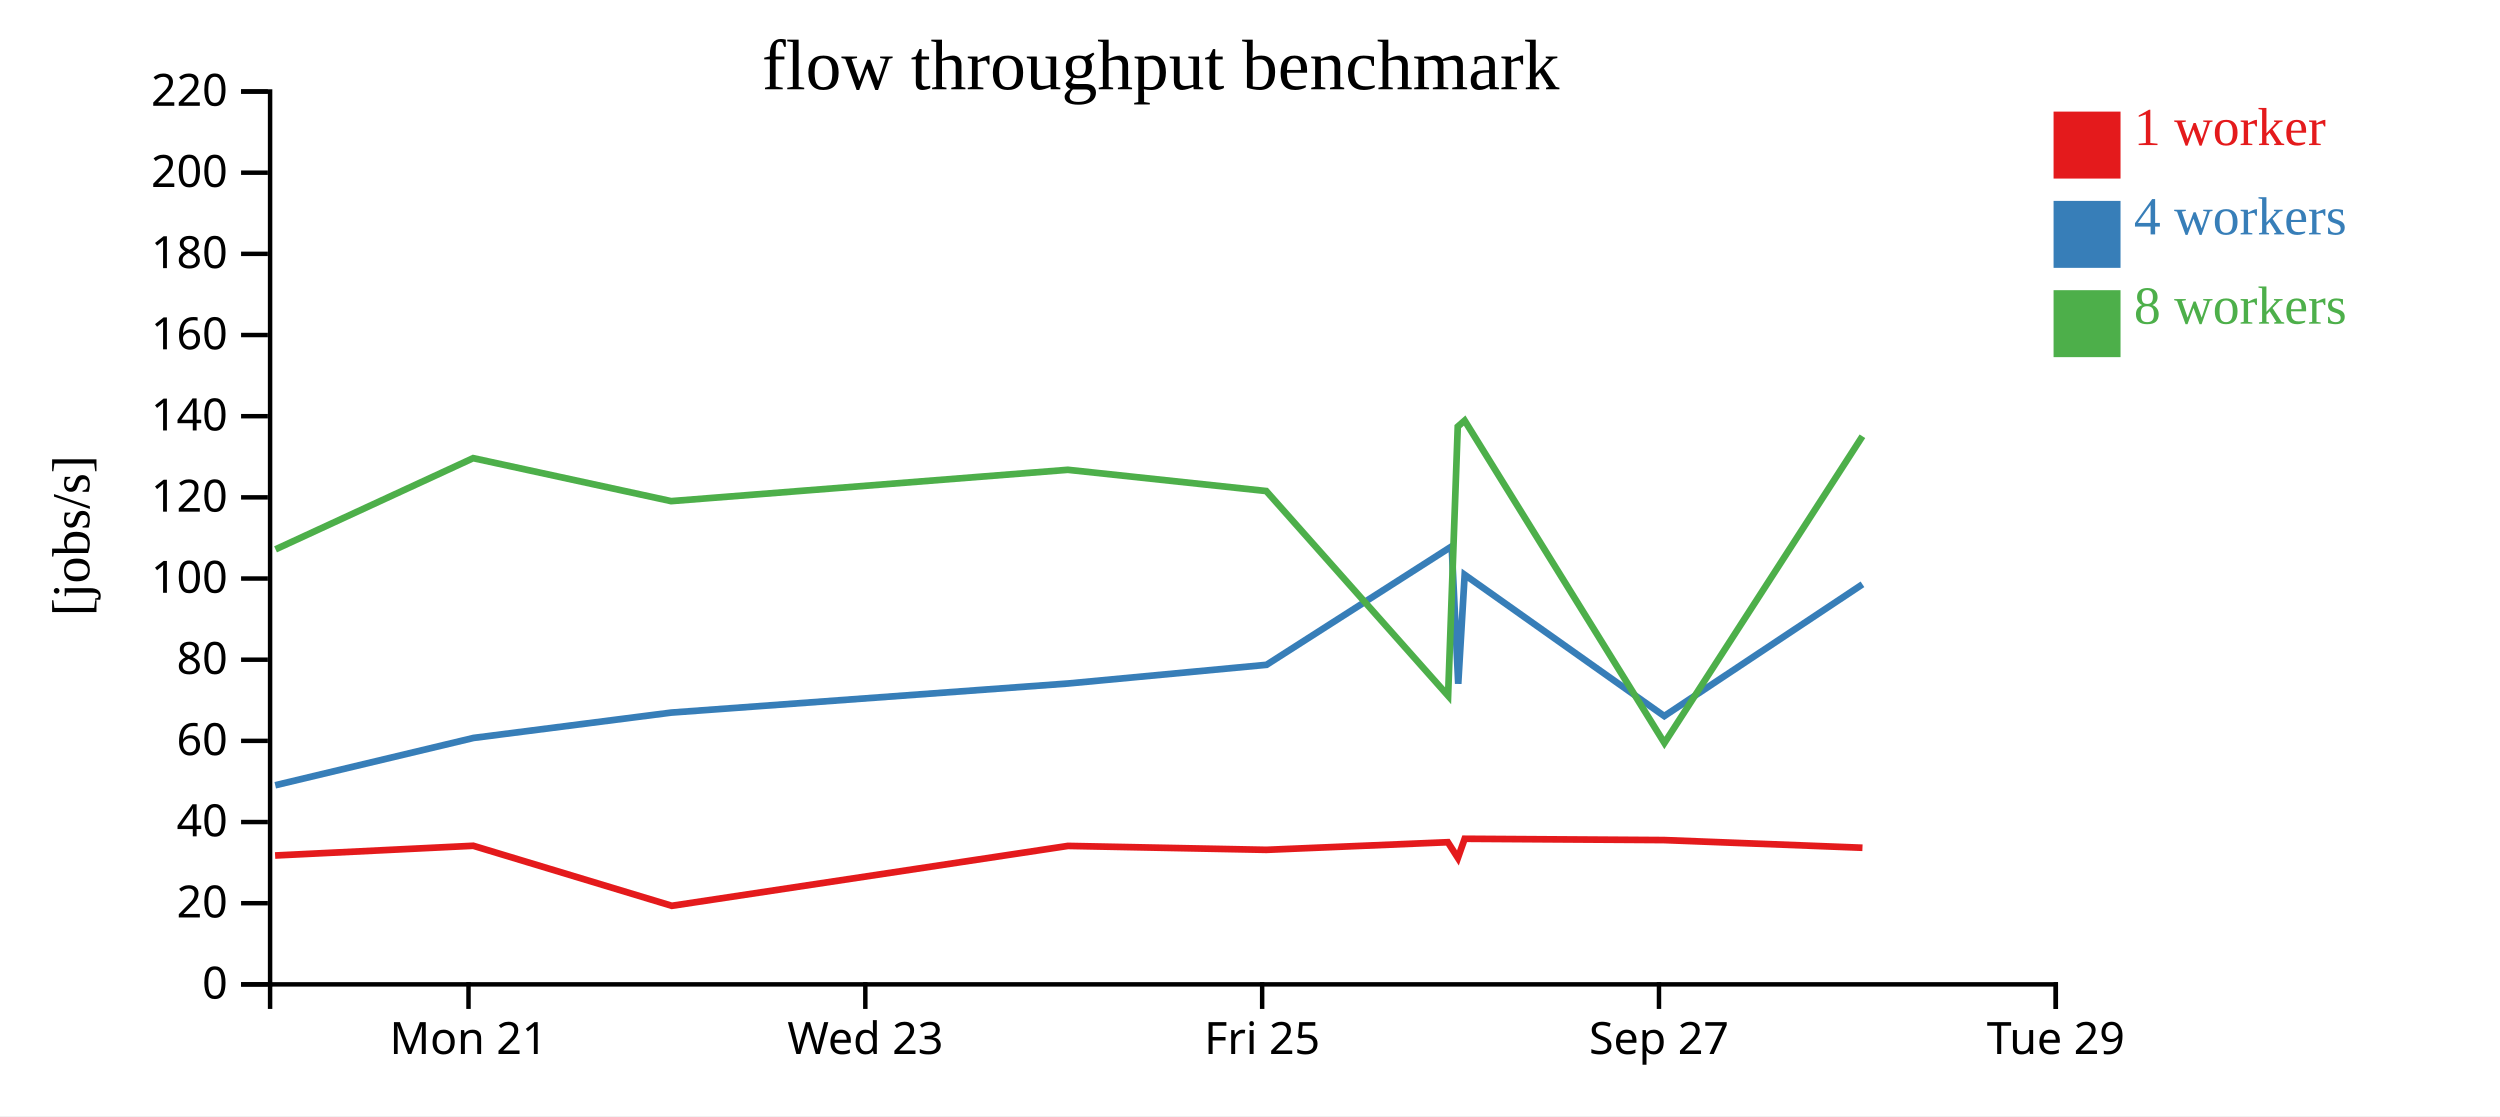
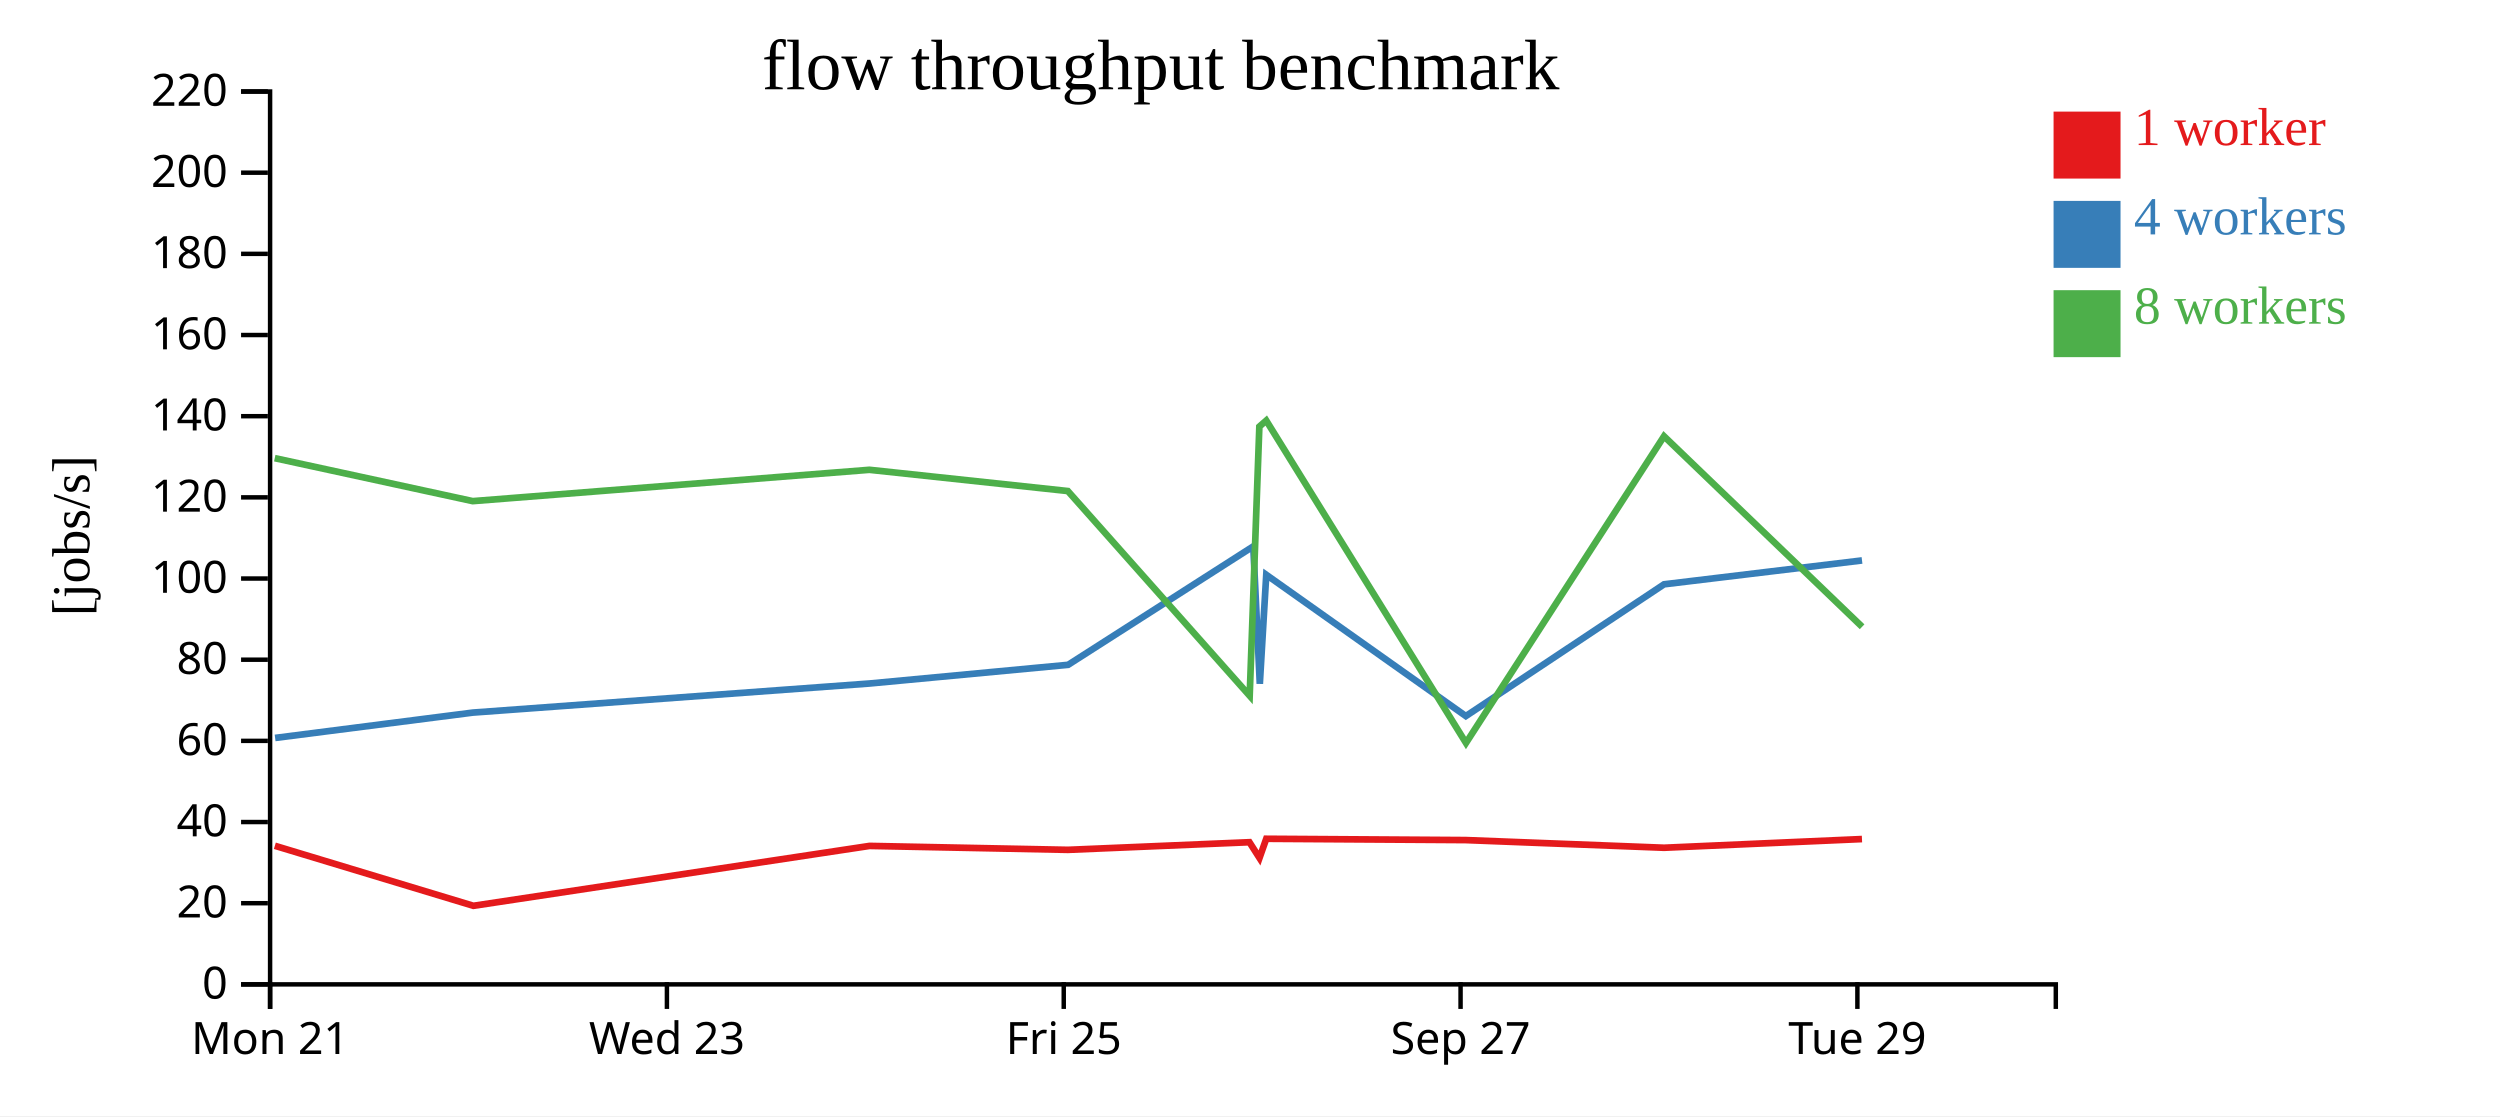
<svg xmlns="http://www.w3.org/2000/svg" width="560" height="250">
  <rect width="100%" height="100%" fill="white" />
  <g transform="translate(60,20)">
    <g transform="translate(0,200)" fill="none" font-size="10" font-family="sans-serif" text-anchor="middle">
      <path class="domain" stroke="currentColor" d="M0.5,6V0.5H400.5V6" />
-       <g class="tick" opacity="1" transform="translate(44.94444,0)">
+       <g class="tick" opacity="1" transform="translate(0.5,0)">
        <line stroke="currentColor" y2="6" />
        <text fill="currentColor" y="9" dy="0.71em">Mon 21</text>
      </g>
-       <g class="tick" opacity="1" transform="translate(133.8333,0)">
+       <g class="tick" opacity="1" transform="translate(89.38889,0)">
        <line stroke="currentColor" y2="6" />
        <text fill="currentColor" y="9" dy="0.71em">Wed 23</text>
      </g>
-       <g class="tick" opacity="1" transform="translate(222.7222,0)">
+       <g class="tick" opacity="1" transform="translate(178.2778,0)">
        <line stroke="currentColor" y2="6" />
        <text fill="currentColor" y="9" dy="0.71em">Fri 25</text>
      </g>
-       <g class="tick" opacity="1" transform="translate(311.6111,0)">
+       <g class="tick" opacity="1" transform="translate(267.1667,0)">
        <line stroke="currentColor" y2="6" />
        <text fill="currentColor" y="9" dy="0.71em">Sep 27</text>
      </g>
-       <g class="tick" opacity="1" transform="translate(400.5,0)">
+       <g class="tick" opacity="1" transform="translate(356.0556,0)">
        <line stroke="currentColor" y2="6" />
        <text fill="currentColor" y="9" dy="0.71em">Tue 29</text>
      </g>
    </g>
    <g fill="none" font-size="10" font-family="sans-serif" text-anchor="end">
      <path class="domain" stroke="currentColor" d="M-6,200.5H0.5V0.5H-6" />
      <g class="tick" opacity="1" transform="translate(0,200.5)">
        <line stroke="currentColor" x2="-6" />
        <text fill="currentColor" x="-9" dy="0.32em">0</text>
      </g>
      <g class="tick" opacity="1" transform="translate(0,182.3182)">
        <line stroke="currentColor" x2="-6" />
        <text fill="currentColor" x="-9" dy="0.32em">20</text>
      </g>
      <g class="tick" opacity="1" transform="translate(0,164.1364)">
        <line stroke="currentColor" x2="-6" />
        <text fill="currentColor" x="-9" dy="0.32em">40</text>
      </g>
      <g class="tick" opacity="1" transform="translate(0,145.9545)">
        <line stroke="currentColor" x2="-6" />
        <text fill="currentColor" x="-9" dy="0.32em">60</text>
      </g>
      <g class="tick" opacity="1" transform="translate(0,127.7727)">
        <line stroke="currentColor" x2="-6" />
        <text fill="currentColor" x="-9" dy="0.32em">80</text>
      </g>
      <g class="tick" opacity="1" transform="translate(0,109.5909)">
        <line stroke="currentColor" x2="-6" />
        <text fill="currentColor" x="-9" dy="0.32em">100</text>
      </g>
      <g class="tick" opacity="1" transform="translate(0,91.40909)">
        <line stroke="currentColor" x2="-6" />
        <text fill="currentColor" x="-9" dy="0.32em">120</text>
      </g>
      <g class="tick" opacity="1" transform="translate(0,73.22727)">
        <line stroke="currentColor" x2="-6" />
        <text fill="currentColor" x="-9" dy="0.32em">140</text>
      </g>
      <g class="tick" opacity="1" transform="translate(0,55.04545)">
        <line stroke="currentColor" x2="-6" />
        <text fill="currentColor" x="-9" dy="0.32em">160</text>
      </g>
      <g class="tick" opacity="1" transform="translate(0,36.86364)">
        <line stroke="currentColor" x2="-6" />
        <text fill="currentColor" x="-9" dy="0.32em">180</text>
      </g>
      <g class="tick" opacity="1" transform="translate(0,18.68182)">
        <line stroke="currentColor" x2="-6" />
        <text fill="currentColor" x="-9" dy="0.32em">200</text>
      </g>
      <g class="tick" opacity="1" transform="translate(0,0.5)">
        <line stroke="currentColor" x2="-6" />
        <text fill="currentColor" x="-9" dy="0.32em">220</text>
      </g>
    </g>
    <text text-anchor="middle" style="font-size: 12px" transform="rotate(-90)" y="-40" x="-100">[jobs/s]</text>
    <text text-anchor="middle" style="font-size: 16px" y="0" x="200">flow throughput benchmark</text>
-     <path class="line" fill="none" stroke="#e41a1c" stroke-width="1.5" d="M1.62,171.633L46.009,169.453L90.48,182.9L179.226,169.485L223.659,170.365L264.317,168.656L266.571,172.182L268.085,167.886L312.76,168.178L357.192,169.898" />
-     <path class="line" fill="none" stroke="#377eb8" stroke-width="1.5" d="M1.652,155.898L46.068,145.297L90.377,139.619L179.24,133.103L223.702,128.918L265.177,102.388L266.643,133.168L268.086,108.75L312.793,140.401L357.192,110.885" />
-     <path class="line" fill="none" stroke="#4daf4a" stroke-width="1.5" d="M1.719,103.054L45.988,82.627L90.335,92.254L179.191,85.235L223.639,89.994L264.374,135.859L266.538,75.558L268.082,74.203L312.825,146.427L357.182,77.723" />
+     <path class="line" fill="none" stroke="#e41a1c" stroke-width="1.5" d="M1.565,169.453L46.036,182.9L134.781,169.485L179.215,170.365L219.873,168.656L222.127,172.182L223.641,167.886L268.316,168.178L312.748,169.898L357.083,167.949" />
+     <path class="line" fill="none" stroke="#377eb8" stroke-width="1.5" d="M1.624,145.297L45.932,139.619L134.796,133.103L179.258,128.918L220.733,102.388L222.199,133.168L223.642,108.75L268.349,140.401L312.747,110.885L357.093,105.539" />
+     <path class="line" fill="none" stroke="#4daf4a" stroke-width="1.5" d="M1.543,82.627L45.89,92.254L134.746,85.235L179.195,89.994L219.929,135.859L222.094,75.558L223.637,74.203L268.381,146.427L312.737,77.723L357.109,120.395" />
    <rect class="dot" x="400" y="5" width="15" height="15" style="fill: #e41a1c;" />
    <rect class="dot" x="400" y="25" width="15" height="15" style="fill: #377eb8;" />
    <rect class="dot" x="400" y="45" width="15" height="15" style="fill: #4daf4a;" />
    <text class="label" x="418" y="12.5" style="fill: #e41a1c; alignment-baseline: middle;" text-anchor="left">1 worker</text>
    <text class="label" x="418" y="32.5" style="fill: #377eb8; alignment-baseline: middle;" text-anchor="left">4 workers</text>
    <text class="label" x="418" y="52.5" style="fill: #4daf4a; alignment-baseline: middle;" text-anchor="left">8 workers</text>
  </g>
</svg>
